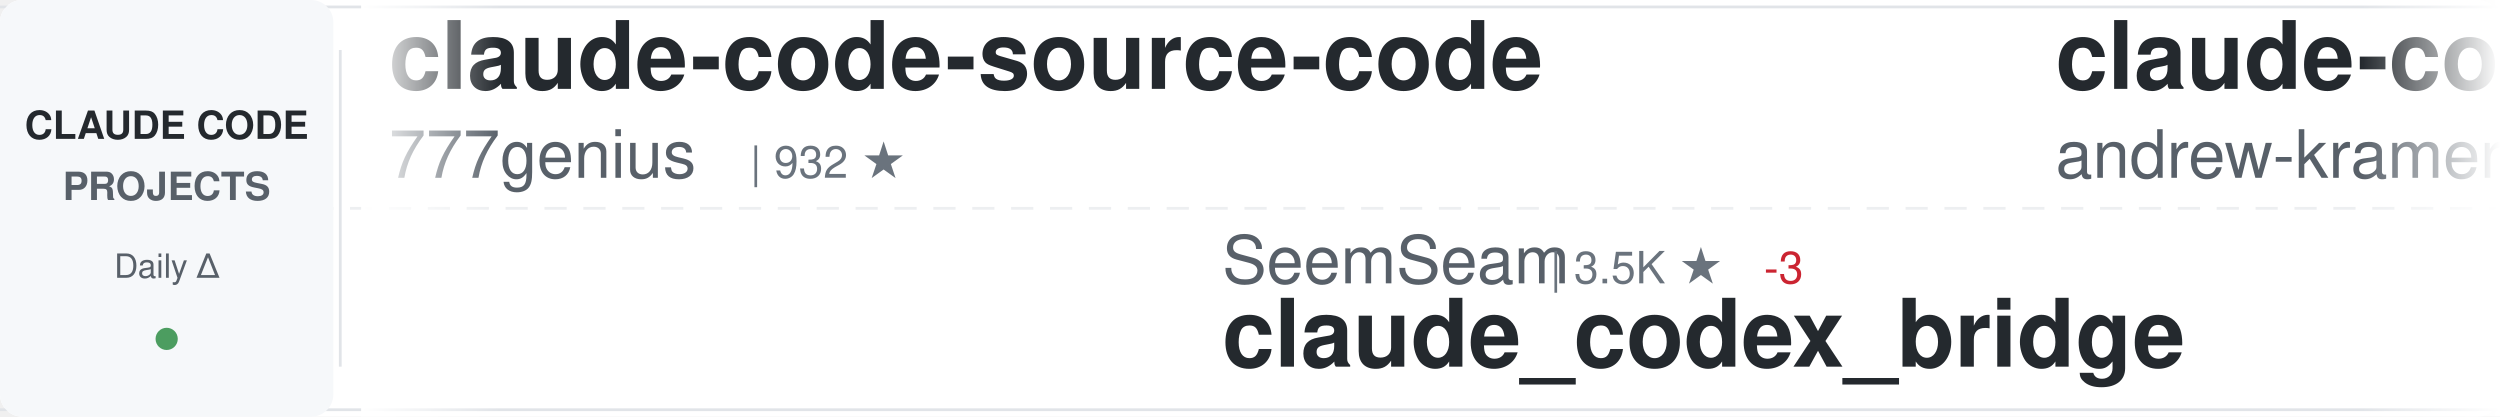
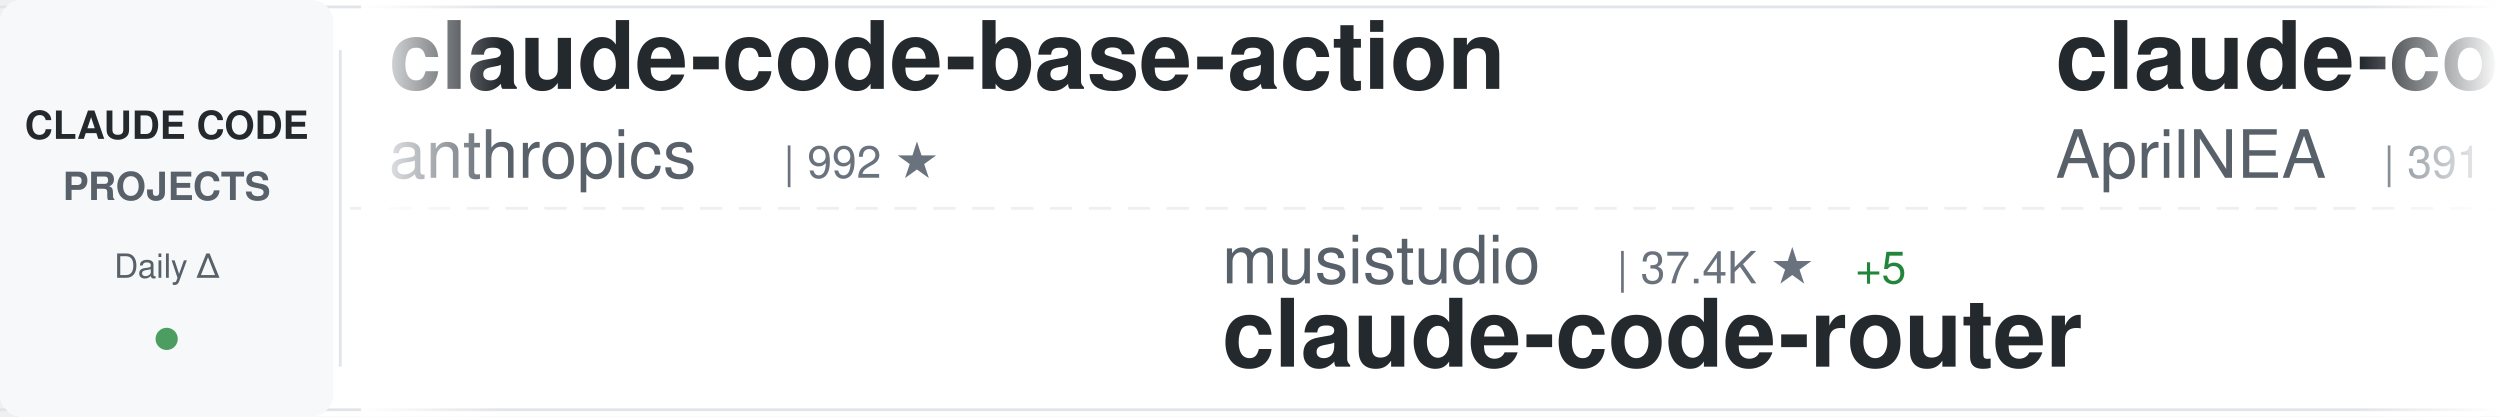
<svg xmlns="http://www.w3.org/2000/svg" width="900" height="150">
  <defs>
    <linearGradient id="awesomeLeftFade" x1="0%" y1="0%" x2="100%" y2="0%">
      <stop offset="0%" style="stop-color:#ffffff;stop-opacity:1" />
      <stop offset="100%" style="stop-color:#ffffff;stop-opacity:0" />
    </linearGradient>
    <linearGradient id="awesomeRightFade" x1="0%" y1="0%" x2="100%" y2="0%">
      <stop offset="0%" style="stop-color:#ffffff;stop-opacity:0" />
      <stop offset="100%" style="stop-color:#ffffff;stop-opacity:1" />
    </linearGradient>
  </defs>
  <rect width="900" height="150" fill="#ffffff" rx="8" />
  <rect x="0" y="2" width="900" height="1" fill="#e1e4e8" />
  <rect x="0" y="147" width="900" height="1" fill="#e1e4e8" />
  <line x1="0" y1="75" x2="900" y2="75" stroke="#e1e4e8" stroke-width="1" stroke-dasharray="8 6" opacity="0.6" />
  <rect x="0" y="0" width="120" height="150" fill="#f6f8fa" rx="8" />
  <text x="60" y="50" font-family="-apple-system, BlinkMacSystemFont, 'Segoe UI', Helvetica, Arial, sans-serif" font-size="14" font-weight="600" fill="#24292e" text-anchor="middle">CLAUDE CODE</text>
  <text x="60" y="72" font-family="-apple-system, BlinkMacSystemFont, 'Segoe UI', Helvetica, Arial, sans-serif" font-size="14" font-weight="600" fill="#586069" text-anchor="middle">PROJECTS</text>
  <text x="60" y="100" font-family="-apple-system, BlinkMacSystemFont, 'Segoe UI', Helvetica, Arial, sans-serif" font-size="12" font-weight="500" fill="#586069" text-anchor="middle">Daily Δ</text>
  <circle cx="60" cy="122" r="4" fill="#22863a" opacity="0.8" />
  <rect x="122" y="18" width="1" height="114" fill="#e1e4e8" />
  <clipPath id="awesomeTickerClip">
    <rect x="130" y="0" width="770" height="150" />
  </clipPath>
  <g clip-path="url(#awesomeTickerClip)">
    <g id="awesomeTickerItems">
      <animateTransform attributeName="transform" attributeType="XML" type="translate" from="0 0" to="-3000 0" dur="54s" repeatCount="indefinite" />
      <g transform="translate(0, 0)">
-         <text x="140" y="32" font-family="-apple-system, BlinkMacSystemFont, 'Segoe UI', Helvetica, Arial, sans-serif" font-size="34" font-weight="600" fill="#24292e">claude-code-source-code</text>
-         <text x="140" y="64" font-family="-apple-system, BlinkMacSystemFont, 'Segoe UI', Helvetica, Arial, sans-serif" font-size="24" font-weight="400" fill="#586069">777genius</text>
-         <text x="270" y="64" font-family="-apple-system, BlinkMacSystemFont, 'Segoe UI', Helvetica, Arial, sans-serif" font-size="16" font-weight="500" fill="#6a737d">| 932 ★</text>
+         <text x="140" y="32" font-family="-apple-system, BlinkMacSystemFont, 'Segoe UI', Helvetica, Arial, sans-serif" font-size="34" font-weight="600" fill="#24292e">claude-code-base-action</text>
+         <text x="140" y="64" font-family="-apple-system, BlinkMacSystemFont, 'Segoe UI', Helvetica, Arial, sans-serif" font-size="24" font-weight="400" fill="#586069">anthropics</text>
+         <text x="282" y="64" font-family="-apple-system, BlinkMacSystemFont, 'Segoe UI', Helvetica, Arial, sans-serif" font-size="16" font-weight="500" fill="#6a737d">| 992 ★</text>
      </g>
      <g transform="translate(300, 0)">
-         <text x="140" y="102" font-family="-apple-system, BlinkMacSystemFont, 'Segoe UI', Helvetica, Arial, sans-serif" font-size="24" font-weight="400" fill="#586069">SeemSeam</text>
-         <text x="258" y="102" font-family="-apple-system, BlinkMacSystemFont, 'Segoe UI', Helvetica, Arial, sans-serif" font-size="16" font-weight="500" fill="#6a737d">| 3.5K ★</text>
-         <text x="335" y="102" font-family="-apple-system, BlinkMacSystemFont, 'Segoe UI', Helvetica, Arial, sans-serif" font-size="16" font-weight="500" fill="#cb2431"> -3</text>
-         <text x="140" y="132" font-family="-apple-system, BlinkMacSystemFont, 'Segoe UI', Helvetica, Arial, sans-serif" font-size="34" font-weight="600" fill="#24292e">claude_codex_bridge</text>
+         <text x="140" y="102" font-family="-apple-system, BlinkMacSystemFont, 'Segoe UI', Helvetica, Arial, sans-serif" font-size="24" font-weight="400" fill="#586069">musistudio</text>
+         <text x="282" y="102" font-family="-apple-system, BlinkMacSystemFont, 'Segoe UI', Helvetica, Arial, sans-serif" font-size="16" font-weight="500" fill="#6a737d">| 37.4K ★</text>
+         <text x="368" y="102" font-family="-apple-system, BlinkMacSystemFont, 'Segoe UI', Helvetica, Arial, sans-serif" font-size="16" font-weight="500" fill="#22863a"> +5</text>
+         <text x="140" y="132" font-family="-apple-system, BlinkMacSystemFont, 'Segoe UI', Helvetica, Arial, sans-serif" font-size="34" font-weight="600" fill="#24292e">claude-code-router</text>
      </g>
      <g transform="translate(600, 0)">
-         <text x="140" y="32" font-family="-apple-system, BlinkMacSystemFont, 'Segoe UI', Helvetica, Arial, sans-serif" font-size="34" font-weight="600" fill="#24292e">claude-code-source-build</text>
-         <text x="140" y="64" font-family="-apple-system, BlinkMacSystemFont, 'Segoe UI', Helvetica, Arial, sans-serif" font-size="24" font-weight="400" fill="#586069">andrew-kramer-inno</text>
-         <text x="378" y="64" font-family="-apple-system, BlinkMacSystemFont, 'Segoe UI', Helvetica, Arial, sans-serif" font-size="16" font-weight="500" fill="#6a737d">| 595 ★</text>
+         <text x="140" y="32" font-family="-apple-system, BlinkMacSystemFont, 'Segoe UI', Helvetica, Arial, sans-serif" font-size="34" font-weight="600" fill="#24292e">claude-code-source</text>
+         <text x="140" y="64" font-family="-apple-system, BlinkMacSystemFont, 'Segoe UI', Helvetica, Arial, sans-serif" font-size="24" font-weight="400" fill="#586069">AprilNEA</text>
+         <text x="258" y="64" font-family="-apple-system, BlinkMacSystemFont, 'Segoe UI', Helvetica, Arial, sans-serif" font-size="16" font-weight="500" fill="#6a737d">| 391 ★</text>
      </g>
      <g transform="translate(900, 0)">
-         <text x="140" y="102" font-family="-apple-system, BlinkMacSystemFont, 'Segoe UI', Helvetica, Arial, sans-serif" font-size="24" font-weight="400" fill="#586069">AICoderTudou</text>
-         <text x="306" y="102" font-family="-apple-system, BlinkMacSystemFont, 'Segoe UI', Helvetica, Arial, sans-serif" font-size="16" font-weight="500" fill="#6a737d">| 494 ★</text>
-         <text x="140" y="132" font-family="-apple-system, BlinkMacSystemFont, 'Segoe UI', Helvetica, Arial, sans-serif" font-size="34" font-weight="600" fill="#24292e">claude-code-tudou</text>
+         <text x="140" y="102" font-family="-apple-system, BlinkMacSystemFont, 'Segoe UI', Helvetica, Arial, sans-serif" font-size="24" font-weight="400" fill="#586069">FlorianBruniaux</text>
+         <text x="342" y="102" font-family="-apple-system, BlinkMacSystemFont, 'Segoe UI', Helvetica, Arial, sans-serif" font-size="16" font-weight="500" fill="#6a737d">| 6.0K ★</text>
+         <text x="419" y="102" font-family="-apple-system, BlinkMacSystemFont, 'Segoe UI', Helvetica, Arial, sans-serif" font-size="16" font-weight="500" fill="#22863a"> +1</text>
+         <text x="140" y="132" font-family="-apple-system, BlinkMacSystemFont, 'Segoe UI', Helvetica, Arial, sans-serif" font-size="34" font-weight="600" fill="#24292e">claude-code-ultimate-gui...</text>
      </g>
      <g transform="translate(1200, 0)">
-         <text x="140" y="32" font-family="-apple-system, BlinkMacSystemFont, 'Segoe UI', Helvetica, Arial, sans-serif" font-size="34" font-weight="600" fill="#24292e">everything-claude-code</text>
-         <text x="140" y="64" font-family="-apple-system, BlinkMacSystemFont, 'Segoe UI', Helvetica, Arial, sans-serif" font-size="24" font-weight="400" fill="#586069">WorldFlowAI</text>
-         <text x="294" y="64" font-family="-apple-system, BlinkMacSystemFont, 'Segoe UI', Helvetica, Arial, sans-serif" font-size="16" font-weight="500" fill="#6a737d">| 3.6K ★</text>
-         <text x="371" y="64" font-family="-apple-system, BlinkMacSystemFont, 'Segoe UI', Helvetica, Arial, sans-serif" font-size="16" font-weight="500" fill="#22863a"> +5</text>
+         <text x="140" y="32" font-family="-apple-system, BlinkMacSystemFont, 'Segoe UI', Helvetica, Arial, sans-serif" font-size="34" font-weight="600" fill="#24292e">free-claude-code</text>
+         <text x="140" y="64" font-family="-apple-system, BlinkMacSystemFont, 'Segoe UI', Helvetica, Arial, sans-serif" font-size="24" font-weight="400" fill="#586069">Alishahryar1</text>
+         <text x="306" y="64" font-family="-apple-system, BlinkMacSystemFont, 'Segoe UI', Helvetica, Arial, sans-serif" font-size="16" font-weight="500" fill="#6a737d">| 56.0K ★</text>
+         <text x="392" y="64" font-family="-apple-system, BlinkMacSystemFont, 'Segoe UI', Helvetica, Arial, sans-serif" font-size="16" font-weight="500" fill="#22863a"> +11</text>
      </g>
      <g transform="translate(1500, 0)">
-         <text x="140" y="102" font-family="-apple-system, BlinkMacSystemFont, 'Segoe UI', Helvetica, Arial, sans-serif" font-size="24" font-weight="400" fill="#586069">KPR111</text>
-         <text x="234" y="102" font-family="-apple-system, BlinkMacSystemFont, 'Segoe UI', Helvetica, Arial, sans-serif" font-size="16" font-weight="500" fill="#6a737d">| 18 ★</text>
-         <text x="140" y="132" font-family="-apple-system, BlinkMacSystemFont, 'Segoe UI', Helvetica, Arial, sans-serif" font-size="34" font-weight="600" fill="#24292e">Claude-Code</text>
+         <text x="140" y="102" font-family="-apple-system, BlinkMacSystemFont, 'Segoe UI', Helvetica, Arial, sans-serif" font-size="24" font-weight="400" fill="#586069">affaan-m</text>
+         <text x="258" y="102" font-family="-apple-system, BlinkMacSystemFont, 'Segoe UI', Helvetica, Arial, sans-serif" font-size="16" font-weight="500" fill="#6a737d">| 268.2K ★</text>
+         <text x="353" y="102" font-family="-apple-system, BlinkMacSystemFont, 'Segoe UI', Helvetica, Arial, sans-serif" font-size="16" font-weight="500" fill="#22863a"> +115</text>
+         <text x="140" y="132" font-family="-apple-system, BlinkMacSystemFont, 'Segoe UI', Helvetica, Arial, sans-serif" font-size="34" font-weight="600" fill="#24292e">ECC</text>
      </g>
      <g transform="translate(1800, 0)">
-         <text x="140" y="32" font-family="-apple-system, BlinkMacSystemFont, 'Segoe UI', Helvetica, Arial, sans-serif" font-size="34" font-weight="600" fill="#24292e">ClaudeCode</text>
-         <text x="140" y="64" font-family="-apple-system, BlinkMacSystemFont, 'Segoe UI', Helvetica, Arial, sans-serif" font-size="24" font-weight="400" fill="#586069">guanshan</text>
-         <text x="258" y="64" font-family="-apple-system, BlinkMacSystemFont, 'Segoe UI', Helvetica, Arial, sans-serif" font-size="16" font-weight="500" fill="#6a737d">| 60 ★</text>
+         <text x="140" y="32" font-family="-apple-system, BlinkMacSystemFont, 'Segoe UI', Helvetica, Arial, sans-serif" font-size="34" font-weight="600" fill="#24292e">Claude-Code</text>
+         <text x="140" y="64" font-family="-apple-system, BlinkMacSystemFont, 'Segoe UI', Helvetica, Arial, sans-serif" font-size="24" font-weight="400" fill="#586069">KPR111</text>
+         <text x="234" y="64" font-family="-apple-system, BlinkMacSystemFont, 'Segoe UI', Helvetica, Arial, sans-serif" font-size="16" font-weight="500" fill="#6a737d">| 18 ★</text>
      </g>
      <g transform="translate(2100, 0)">
-         <text x="140" y="102" font-family="-apple-system, BlinkMacSystemFont, 'Segoe UI', Helvetica, Arial, sans-serif" font-size="24" font-weight="400" fill="#586069">ChinaSiro</text>
-         <text x="270" y="102" font-family="-apple-system, BlinkMacSystemFont, 'Segoe UI', Helvetica, Arial, sans-serif" font-size="16" font-weight="500" fill="#6a737d">| 9.7K ★</text>
-         <text x="140" y="132" font-family="-apple-system, BlinkMacSystemFont, 'Segoe UI', Helvetica, Arial, sans-serif" font-size="34" font-weight="600" fill="#24292e">claude-code-sourcemap</text>
+         <text x="140" y="102" font-family="-apple-system, BlinkMacSystemFont, 'Segoe UI', Helvetica, Arial, sans-serif" font-size="24" font-weight="400" fill="#586069">pedrohcgs</text>
+         <text x="270" y="102" font-family="-apple-system, BlinkMacSystemFont, 'Segoe UI', Helvetica, Arial, sans-serif" font-size="16" font-weight="500" fill="#6a737d">| 1.6K ★</text>
+         <text x="140" y="132" font-family="-apple-system, BlinkMacSystemFont, 'Segoe UI', Helvetica, Arial, sans-serif" font-size="34" font-weight="600" fill="#24292e">claude-code-my-workflow</text>
      </g>
      <g transform="translate(2400, 0)">
-         <text x="140" y="32" font-family="-apple-system, BlinkMacSystemFont, 'Segoe UI', Helvetica, Arial, sans-serif" font-size="34" font-weight="600" fill="#24292e">claude-code-video-toolki...</text>
-         <text x="140" y="64" font-family="-apple-system, BlinkMacSystemFont, 'Segoe UI', Helvetica, Arial, sans-serif" font-size="24" font-weight="400" fill="#586069">digitalsamba</text>
-         <text x="306" y="64" font-family="-apple-system, BlinkMacSystemFont, 'Segoe UI', Helvetica, Arial, sans-serif" font-size="16" font-weight="500" fill="#6a737d">| 2.1K ★</text>
+         <text x="140" y="32" font-family="-apple-system, BlinkMacSystemFont, 'Segoe UI', Helvetica, Arial, sans-serif" font-size="34" font-weight="600" fill="#24292e">claude-code-source</text>
+         <text x="140" y="64" font-family="-apple-system, BlinkMacSystemFont, 'Segoe UI', Helvetica, Arial, sans-serif" font-size="24" font-weight="400" fill="#586069">JrCx7scC</text>
+         <text x="258" y="64" font-family="-apple-system, BlinkMacSystemFont, 'Segoe UI', Helvetica, Arial, sans-serif" font-size="16" font-weight="500" fill="#6a737d">| 376 ★</text>
      </g>
      <g transform="translate(2700, 0)">
-         <text x="140" y="102" font-family="-apple-system, BlinkMacSystemFont, 'Segoe UI', Helvetica, Arial, sans-serif" font-size="24" font-weight="400" fill="#586069">huangjia2019</text>
-         <text x="306" y="102" font-family="-apple-system, BlinkMacSystemFont, 'Segoe UI', Helvetica, Arial, sans-serif" font-size="16" font-weight="500" fill="#6a737d">| 1.1K ★</text>
-         <text x="140" y="132" font-family="-apple-system, BlinkMacSystemFont, 'Segoe UI', Helvetica, Arial, sans-serif" font-size="34" font-weight="600" fill="#24292e">claude-code-engineering</text>
+         <text x="140" y="102" font-family="-apple-system, BlinkMacSystemFont, 'Segoe UI', Helvetica, Arial, sans-serif" font-size="24" font-weight="400" fill="#586069">fuergaosi233</text>
+         <text x="306" y="102" font-family="-apple-system, BlinkMacSystemFont, 'Segoe UI', Helvetica, Arial, sans-serif" font-size="16" font-weight="500" fill="#6a737d">| 2.8K ★</text>
+         <text x="140" y="132" font-family="-apple-system, BlinkMacSystemFont, 'Segoe UI', Helvetica, Arial, sans-serif" font-size="34" font-weight="600" fill="#24292e">claude-code-proxy</text>
      </g>
      <g transform="translate(3000, 0)">
-         <text x="140" y="32" font-family="-apple-system, BlinkMacSystemFont, 'Segoe UI', Helvetica, Arial, sans-serif" font-size="34" font-weight="600" fill="#24292e">claude-code-source-code</text>
-         <text x="140" y="64" font-family="-apple-system, BlinkMacSystemFont, 'Segoe UI', Helvetica, Arial, sans-serif" font-size="24" font-weight="400" fill="#586069">777genius</text>
-         <text x="270" y="64" font-family="-apple-system, BlinkMacSystemFont, 'Segoe UI', Helvetica, Arial, sans-serif" font-size="16" font-weight="500" fill="#6a737d">| 932 ★</text>
+         <text x="140" y="32" font-family="-apple-system, BlinkMacSystemFont, 'Segoe UI', Helvetica, Arial, sans-serif" font-size="34" font-weight="600" fill="#24292e">claude-code-base-action</text>
+         <text x="140" y="64" font-family="-apple-system, BlinkMacSystemFont, 'Segoe UI', Helvetica, Arial, sans-serif" font-size="24" font-weight="400" fill="#586069">anthropics</text>
+         <text x="282" y="64" font-family="-apple-system, BlinkMacSystemFont, 'Segoe UI', Helvetica, Arial, sans-serif" font-size="16" font-weight="500" fill="#6a737d">| 992 ★</text>
      </g>
      <g transform="translate(3300, 0)">
-         <text x="140" y="102" font-family="-apple-system, BlinkMacSystemFont, 'Segoe UI', Helvetica, Arial, sans-serif" font-size="24" font-weight="400" fill="#586069">SeemSeam</text>
-         <text x="258" y="102" font-family="-apple-system, BlinkMacSystemFont, 'Segoe UI', Helvetica, Arial, sans-serif" font-size="16" font-weight="500" fill="#6a737d">| 3.5K ★</text>
-         <text x="335" y="102" font-family="-apple-system, BlinkMacSystemFont, 'Segoe UI', Helvetica, Arial, sans-serif" font-size="16" font-weight="500" fill="#cb2431"> -3</text>
-         <text x="140" y="132" font-family="-apple-system, BlinkMacSystemFont, 'Segoe UI', Helvetica, Arial, sans-serif" font-size="34" font-weight="600" fill="#24292e">claude_codex_bridge</text>
+         <text x="140" y="102" font-family="-apple-system, BlinkMacSystemFont, 'Segoe UI', Helvetica, Arial, sans-serif" font-size="24" font-weight="400" fill="#586069">musistudio</text>
+         <text x="282" y="102" font-family="-apple-system, BlinkMacSystemFont, 'Segoe UI', Helvetica, Arial, sans-serif" font-size="16" font-weight="500" fill="#6a737d">| 37.4K ★</text>
+         <text x="368" y="102" font-family="-apple-system, BlinkMacSystemFont, 'Segoe UI', Helvetica, Arial, sans-serif" font-size="16" font-weight="500" fill="#22863a"> +5</text>
+         <text x="140" y="132" font-family="-apple-system, BlinkMacSystemFont, 'Segoe UI', Helvetica, Arial, sans-serif" font-size="34" font-weight="600" fill="#24292e">claude-code-router</text>
      </g>
      <g transform="translate(3600, 0)">
-         <text x="140" y="32" font-family="-apple-system, BlinkMacSystemFont, 'Segoe UI', Helvetica, Arial, sans-serif" font-size="34" font-weight="600" fill="#24292e">claude-code-source-build</text>
-         <text x="140" y="64" font-family="-apple-system, BlinkMacSystemFont, 'Segoe UI', Helvetica, Arial, sans-serif" font-size="24" font-weight="400" fill="#586069">andrew-kramer-inno</text>
-         <text x="378" y="64" font-family="-apple-system, BlinkMacSystemFont, 'Segoe UI', Helvetica, Arial, sans-serif" font-size="16" font-weight="500" fill="#6a737d">| 595 ★</text>
+         <text x="140" y="32" font-family="-apple-system, BlinkMacSystemFont, 'Segoe UI', Helvetica, Arial, sans-serif" font-size="34" font-weight="600" fill="#24292e">claude-code-source</text>
+         <text x="140" y="64" font-family="-apple-system, BlinkMacSystemFont, 'Segoe UI', Helvetica, Arial, sans-serif" font-size="24" font-weight="400" fill="#586069">AprilNEA</text>
+         <text x="258" y="64" font-family="-apple-system, BlinkMacSystemFont, 'Segoe UI', Helvetica, Arial, sans-serif" font-size="16" font-weight="500" fill="#6a737d">| 391 ★</text>
      </g>
      <g transform="translate(3900, 0)">
-         <text x="140" y="102" font-family="-apple-system, BlinkMacSystemFont, 'Segoe UI', Helvetica, Arial, sans-serif" font-size="24" font-weight="400" fill="#586069">AICoderTudou</text>
-         <text x="306" y="102" font-family="-apple-system, BlinkMacSystemFont, 'Segoe UI', Helvetica, Arial, sans-serif" font-size="16" font-weight="500" fill="#6a737d">| 494 ★</text>
-         <text x="140" y="132" font-family="-apple-system, BlinkMacSystemFont, 'Segoe UI', Helvetica, Arial, sans-serif" font-size="34" font-weight="600" fill="#24292e">claude-code-tudou</text>
+         <text x="140" y="102" font-family="-apple-system, BlinkMacSystemFont, 'Segoe UI', Helvetica, Arial, sans-serif" font-size="24" font-weight="400" fill="#586069">FlorianBruniaux</text>
+         <text x="342" y="102" font-family="-apple-system, BlinkMacSystemFont, 'Segoe UI', Helvetica, Arial, sans-serif" font-size="16" font-weight="500" fill="#6a737d">| 6.0K ★</text>
+         <text x="419" y="102" font-family="-apple-system, BlinkMacSystemFont, 'Segoe UI', Helvetica, Arial, sans-serif" font-size="16" font-weight="500" fill="#22863a"> +1</text>
+         <text x="140" y="132" font-family="-apple-system, BlinkMacSystemFont, 'Segoe UI', Helvetica, Arial, sans-serif" font-size="34" font-weight="600" fill="#24292e">claude-code-ultimate-gui...</text>
      </g>
    </g>
  </g>
  <rect x="130" y="0" width="50" height="150" fill="url(#awesomeLeftFade)" />
  <rect x="850" y="0" width="50" height="150" fill="url(#awesomeRightFade)" />
</svg>
